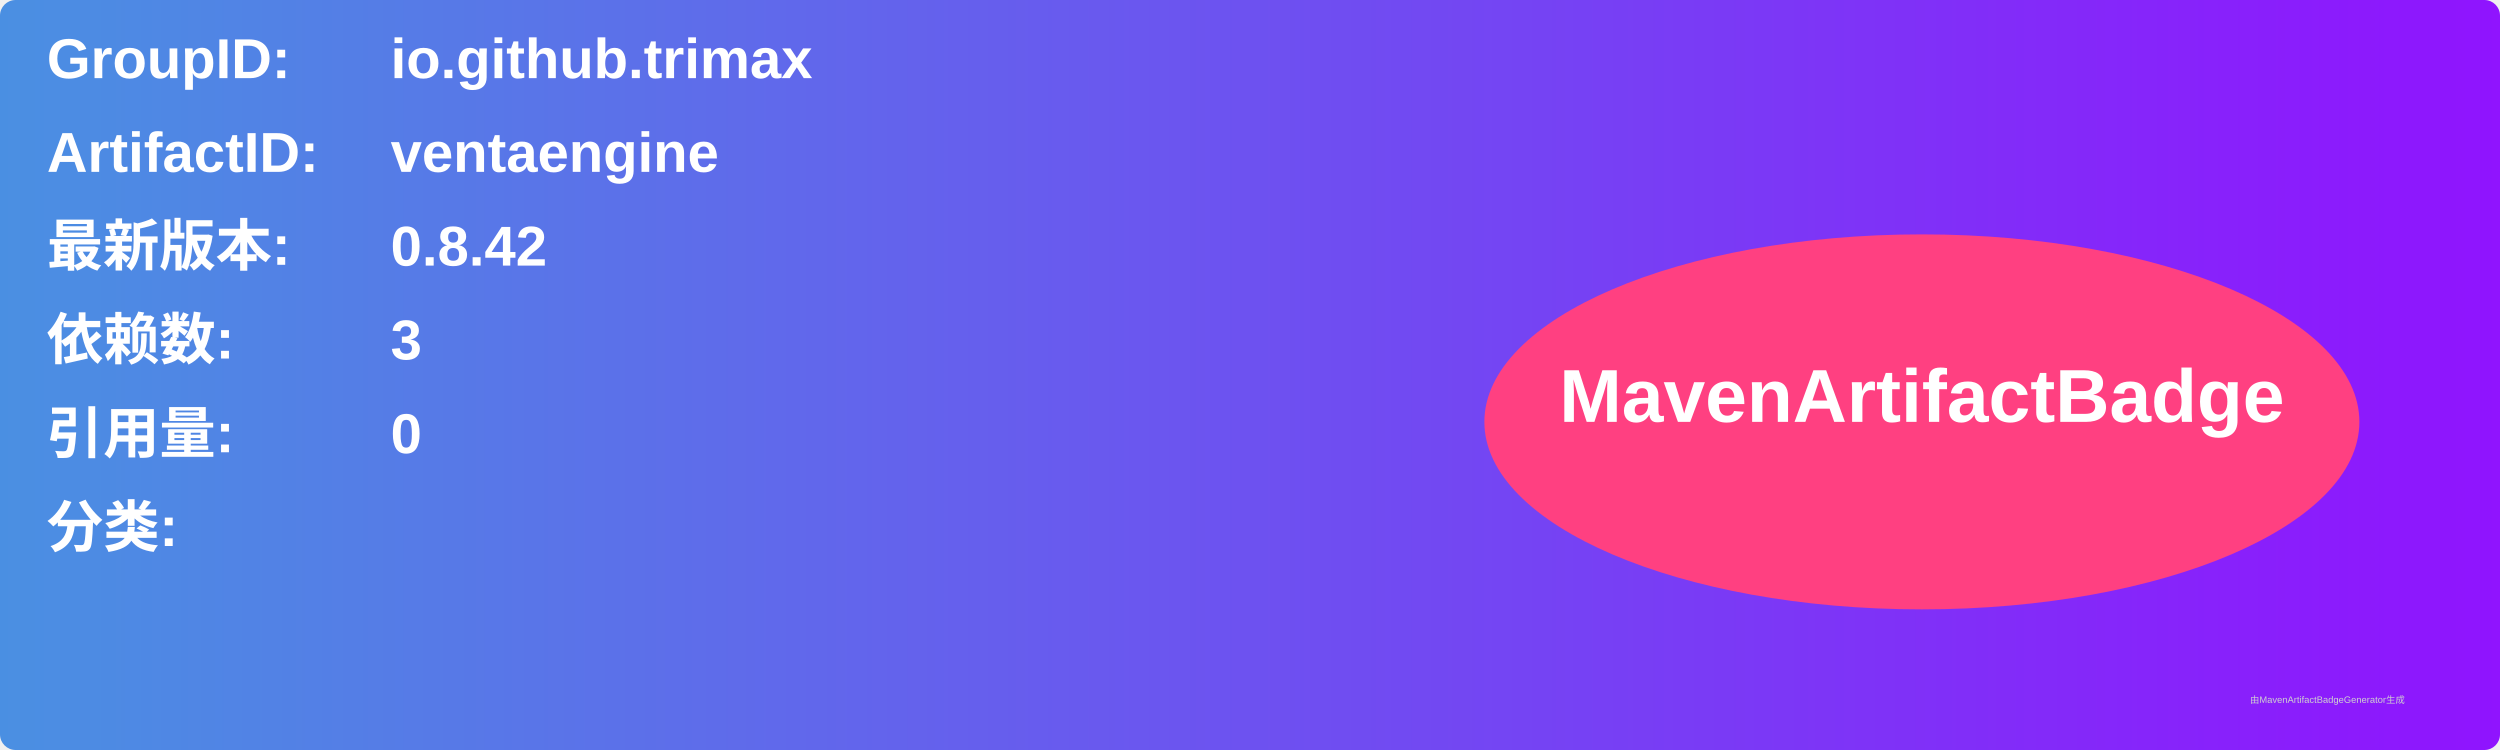
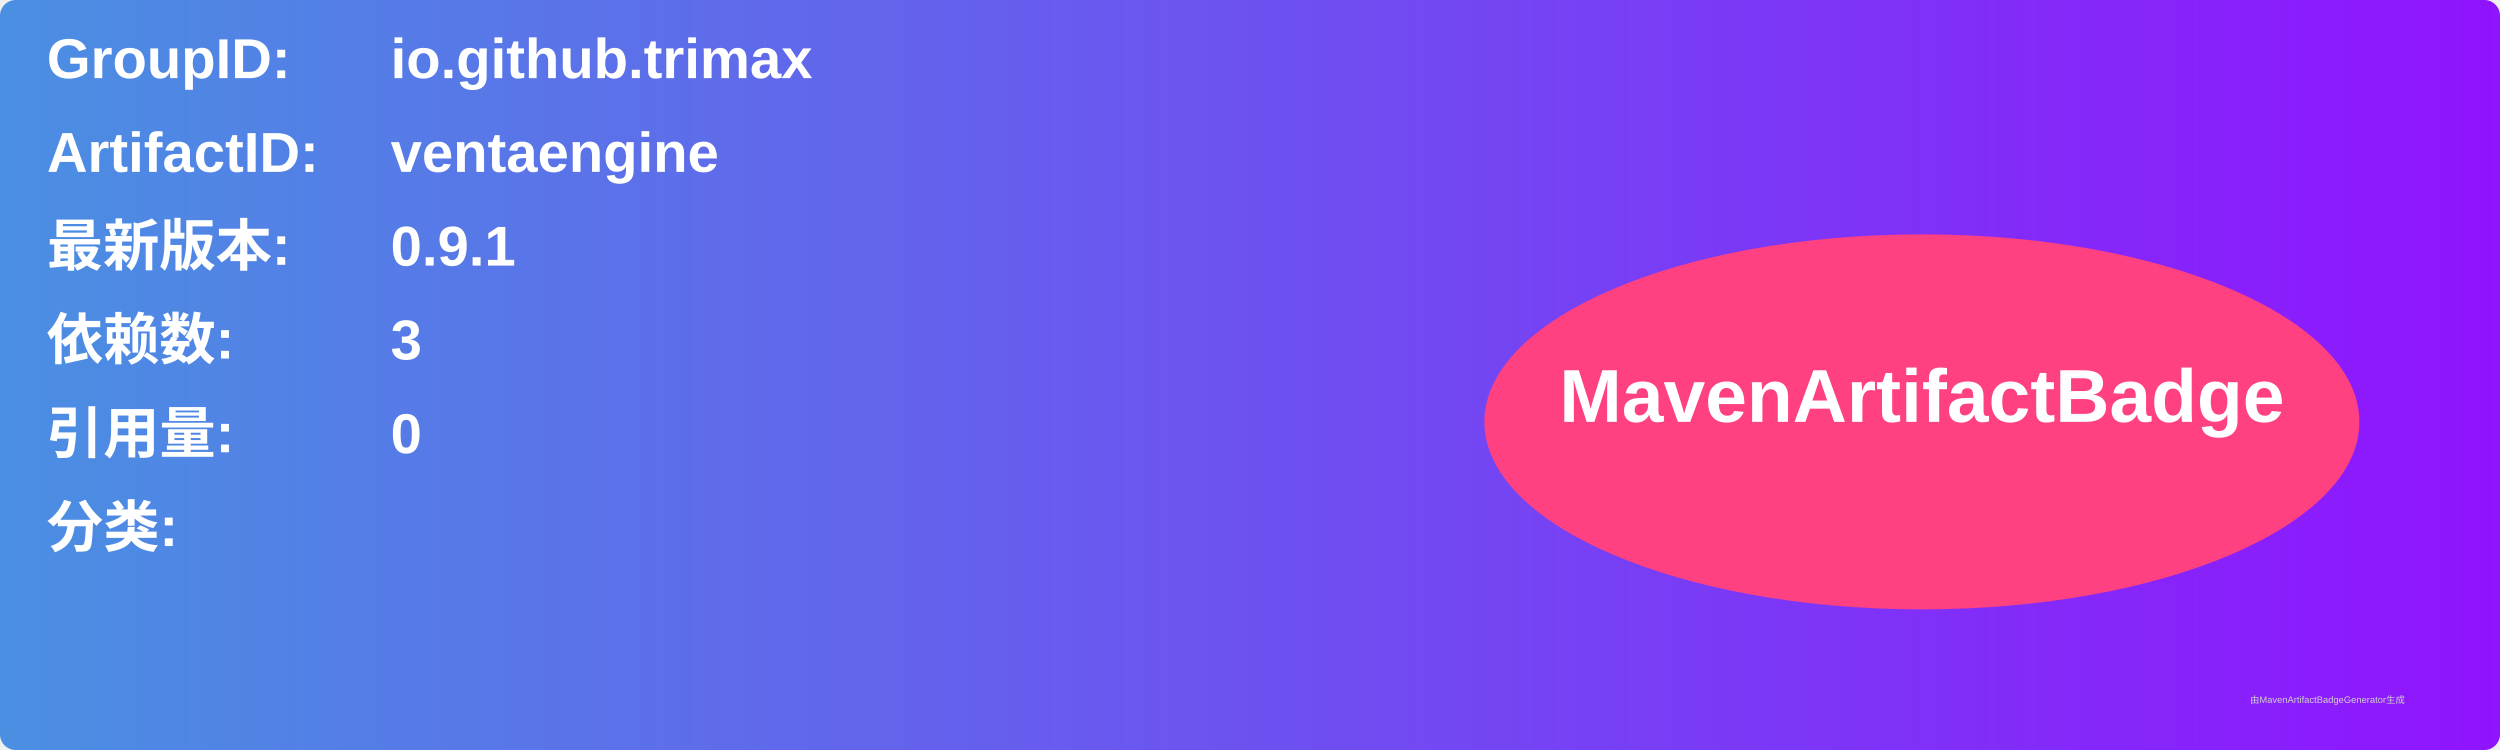
<svg xmlns="http://www.w3.org/2000/svg" width="800" height="240" viewBox="0 0 800 240">
  <linearGradient id="grad" x1="0%" y1="0%" x2="100%" y2="0%">
    <stop offset="0%" stop-color="#4a90e2" />
    <stop offset="100%" stop-color="#9013fe" />
  </linearGradient>
  <rect width="100%" height="100%" rx="5" ry="5" fill="url(#grad)" />
  <g transform="translate(15, 15)">
    <text x="0" y="10" font-family="Arial" font-size="18" fill="white" font-weight="bold" width="260">GroupID:</text>
    <text x="110" y="10" font-family="Arial" font-size="18" fill="white" font-weight="bold" width="460">io.github.trimax</text>
    <text x="0" y="40" font-family="Arial" font-size="18" fill="white" font-weight="bold" width="260">ArtifactID:</text>
    <text x="110" y="40" font-family="Arial" font-size="18" fill="white" font-weight="bold" width="460">ventaengine</text>
    <text x="0" y="70" font-family="Arial" font-size="18" fill="white" font-weight="bold">最新版本:</text>
    <text x="110" y="70" font-family="Arial" font-size="18" fill="white" font-weight="bold">
-       <tspan font-weight="bold">0.8.42</tspan>
+       <tspan font-weight="bold">0.9.1</tspan>
    </text>
    <text x="0" y="100" font-family="Arial" font-size="18" fill="white" font-weight="bold">依赖数: </text>
    <text x="110" y="100" font-family="Arial" font-size="18" fill="white">
      <tspan font-weight="bold">3</tspan>
    </text>
    <text x="0" y="130" font-family="Arial" font-size="18" fill="white" font-weight="bold">引用量: </text>
    <text x="110" y="130" font-family="Arial" font-size="18" fill="white">
      <tspan font-weight="bold">0</tspan>
    </text>
    <text x="0" y="160" font-family="Arial" font-size="18" fill="white" font-weight="bold">分类:</text>
    <text x="10" y="190" font-family="Arial" font-size="10" fill="white">
      <tspan font-weight="bold" />
    </text>
    <ellipse cx="600" cy="120" rx="140" ry="60" fill="#ff4081" />
    <text x="600" y="120" text-anchor="middle" font-family="Arial" font-size="24" fill="white" font-weight="bold">MavenArtifactBadge</text>
  </g>
  <text x="720" y="225" font-family="Arial" font-size="3" fill="#d0d0d0">由MavenArtifactBadgeGenerator生成</text>
</svg>
